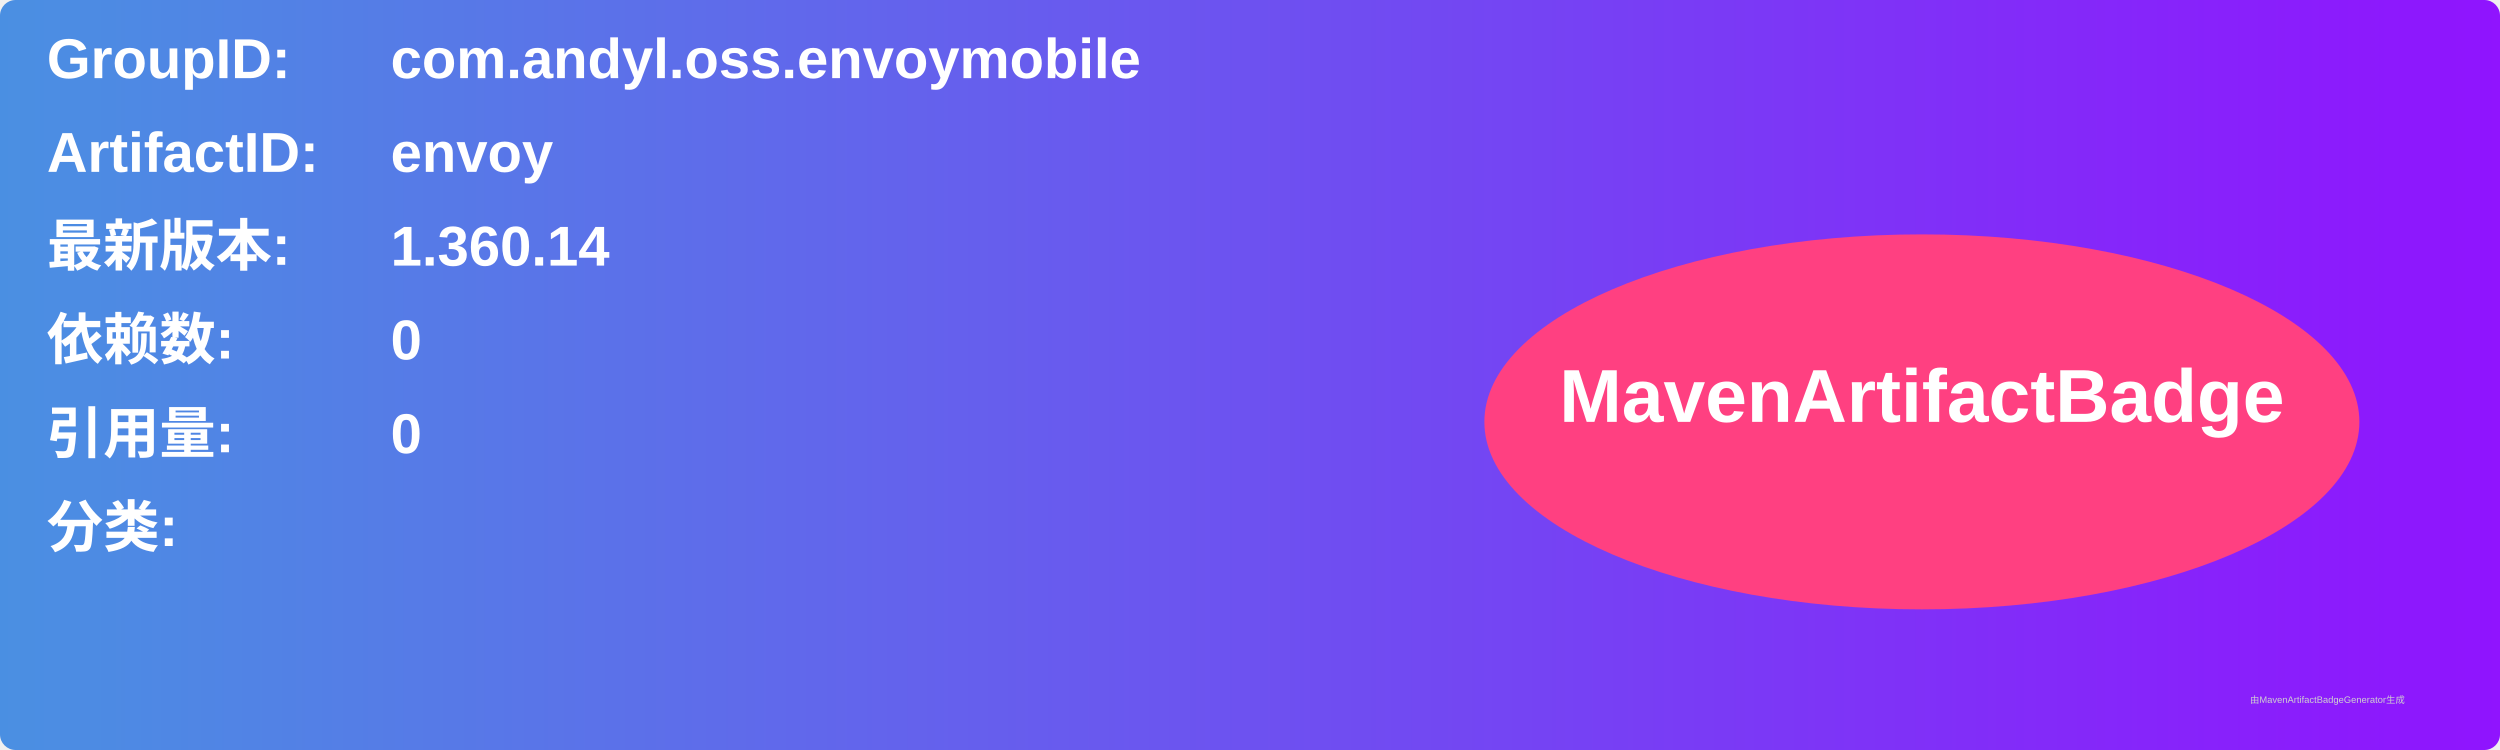
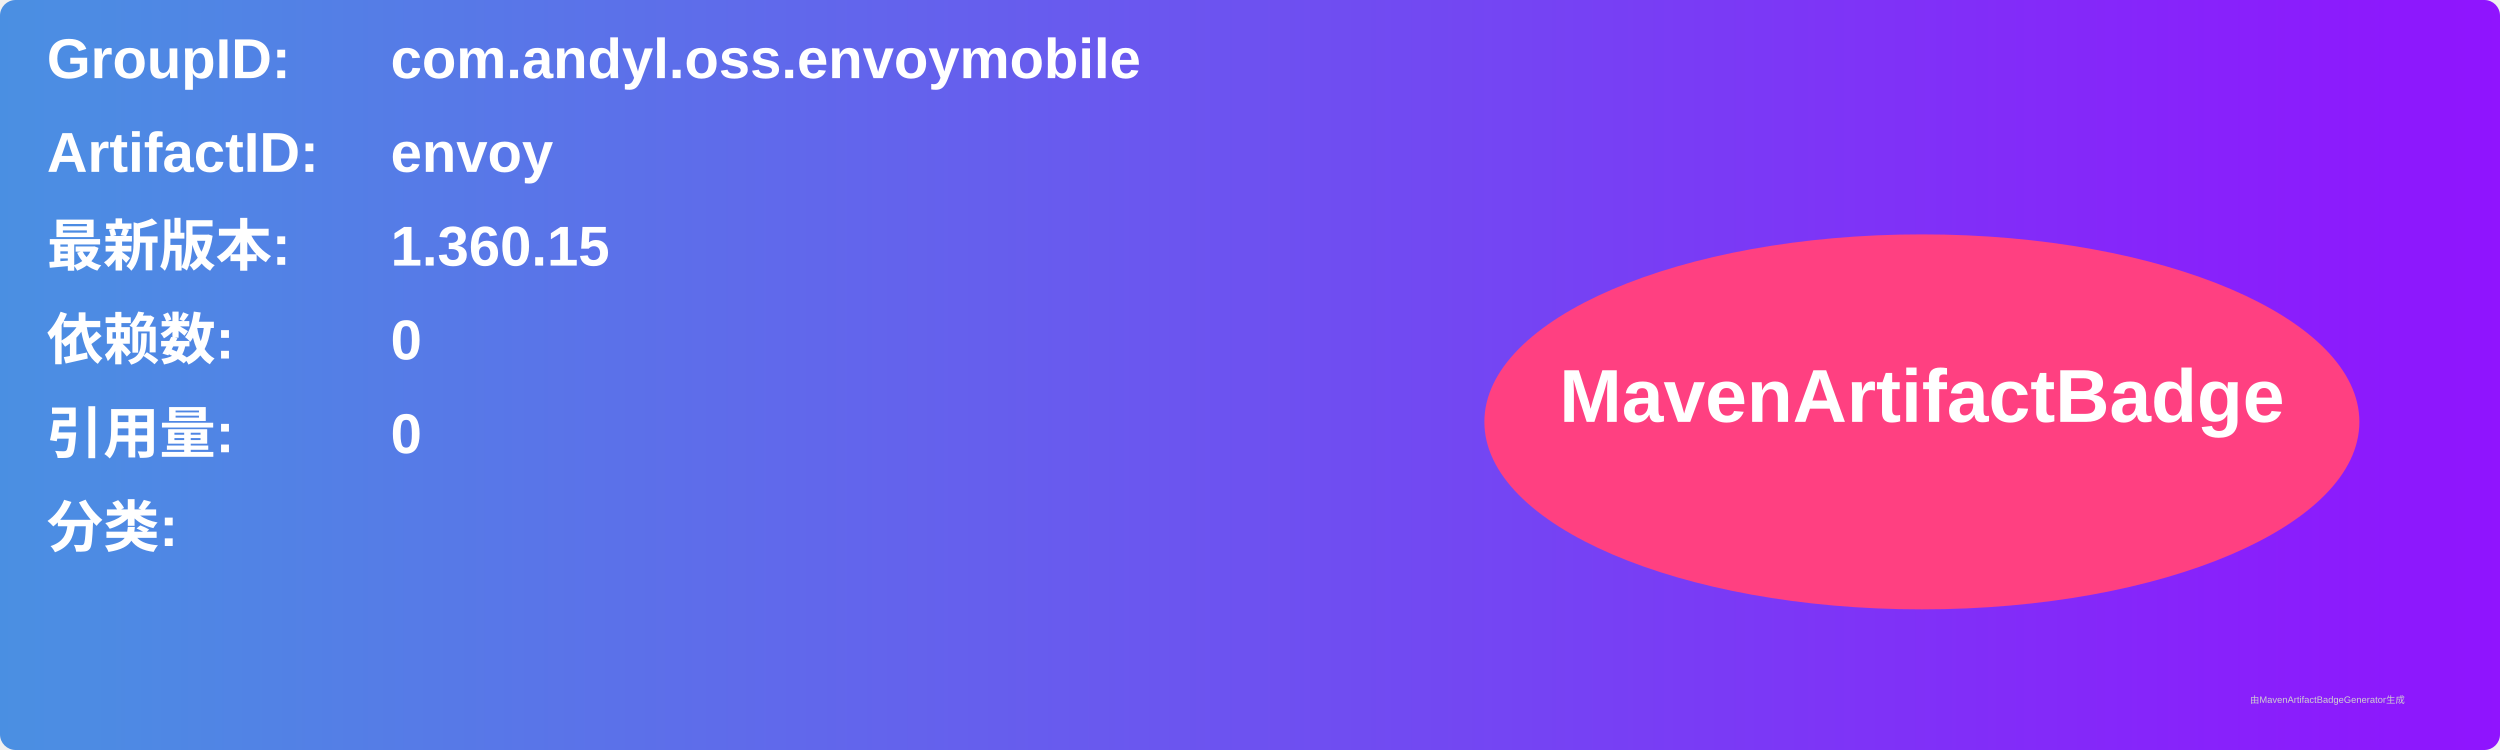
<svg xmlns="http://www.w3.org/2000/svg" width="800" height="240" viewBox="0 0 800 240">
  <linearGradient id="grad" x1="0%" y1="0%" x2="100%" y2="0%">
    <stop offset="0%" stop-color="#4a90e2" />
    <stop offset="100%" stop-color="#9013fe" />
  </linearGradient>
  <rect width="100%" height="100%" rx="5" ry="5" fill="url(#grad)" />
  <g transform="translate(15, 15)">
    <text x="0" y="10" font-family="Arial" font-size="18" fill="white" font-weight="bold" width="260">GroupID:</text>
    <text x="110" y="10" font-family="Arial" font-size="18" fill="white" font-weight="bold" width="460">com.andyl.oss.envoymobile</text>
    <text x="0" y="40" font-family="Arial" font-size="18" fill="white" font-weight="bold" width="260">ArtifactID:</text>
    <text x="110" y="40" font-family="Arial" font-size="18" fill="white" font-weight="bold" width="460">envoy</text>
    <text x="0" y="70" font-family="Arial" font-size="18" fill="white" font-weight="bold">最新版本:</text>
    <text x="110" y="70" font-family="Arial" font-size="18" fill="white" font-weight="bold">
-       <tspan font-weight="bold">1.360.14</tspan>
+       <tspan font-weight="bold">1.360.15</tspan>
    </text>
    <text x="0" y="100" font-family="Arial" font-size="18" fill="white" font-weight="bold">依赖数: </text>
    <text x="110" y="100" font-family="Arial" font-size="18" fill="white">
      <tspan font-weight="bold">0</tspan>
    </text>
    <text x="0" y="130" font-family="Arial" font-size="18" fill="white" font-weight="bold">引用量: </text>
    <text x="110" y="130" font-family="Arial" font-size="18" fill="white">
      <tspan font-weight="bold">0</tspan>
    </text>
    <text x="0" y="160" font-family="Arial" font-size="18" fill="white" font-weight="bold">分类:</text>
    <text x="10" y="190" font-family="Arial" font-size="10" fill="white">
      <tspan font-weight="bold" />
    </text>
    <ellipse cx="600" cy="120" rx="140" ry="60" fill="#ff4081" />
    <text x="600" y="120" text-anchor="middle" font-family="Arial" font-size="24" fill="white" font-weight="bold">MavenArtifactBadge</text>
  </g>
  <text x="720" y="225" font-family="Arial" font-size="3" fill="#d0d0d0">由MavenArtifactBadgeGenerator生成</text>
</svg>
